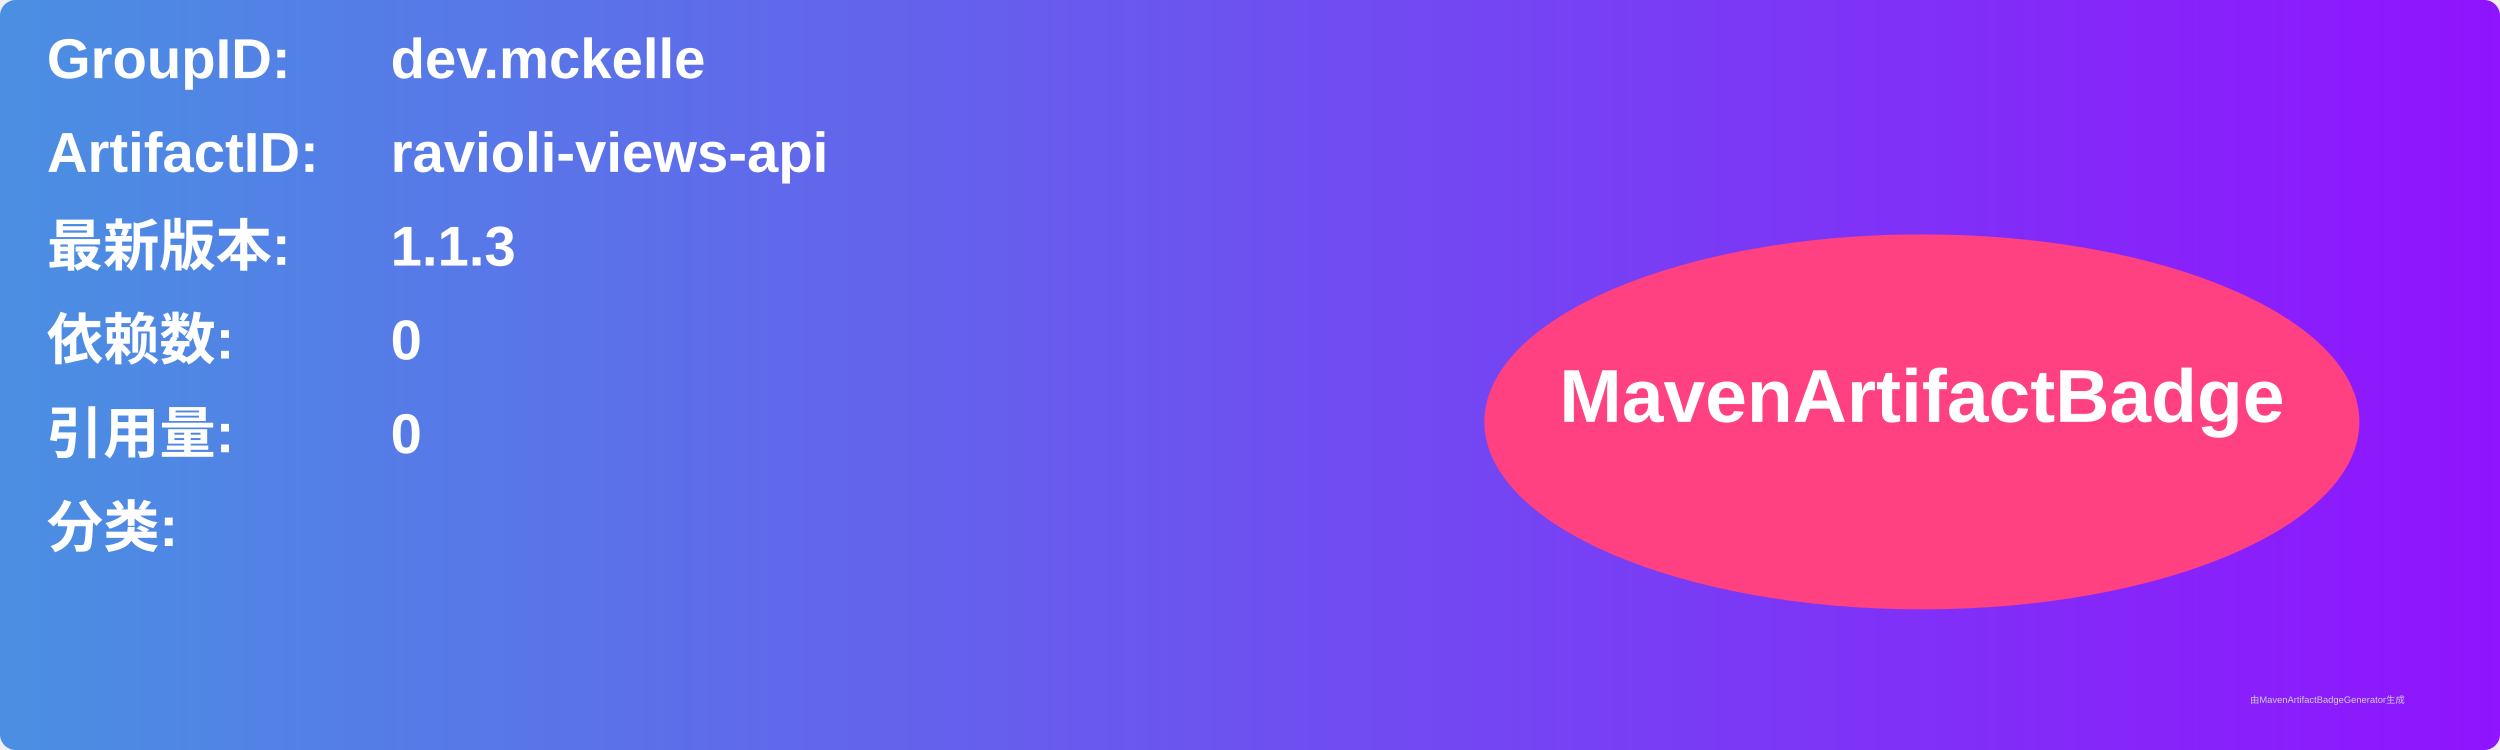
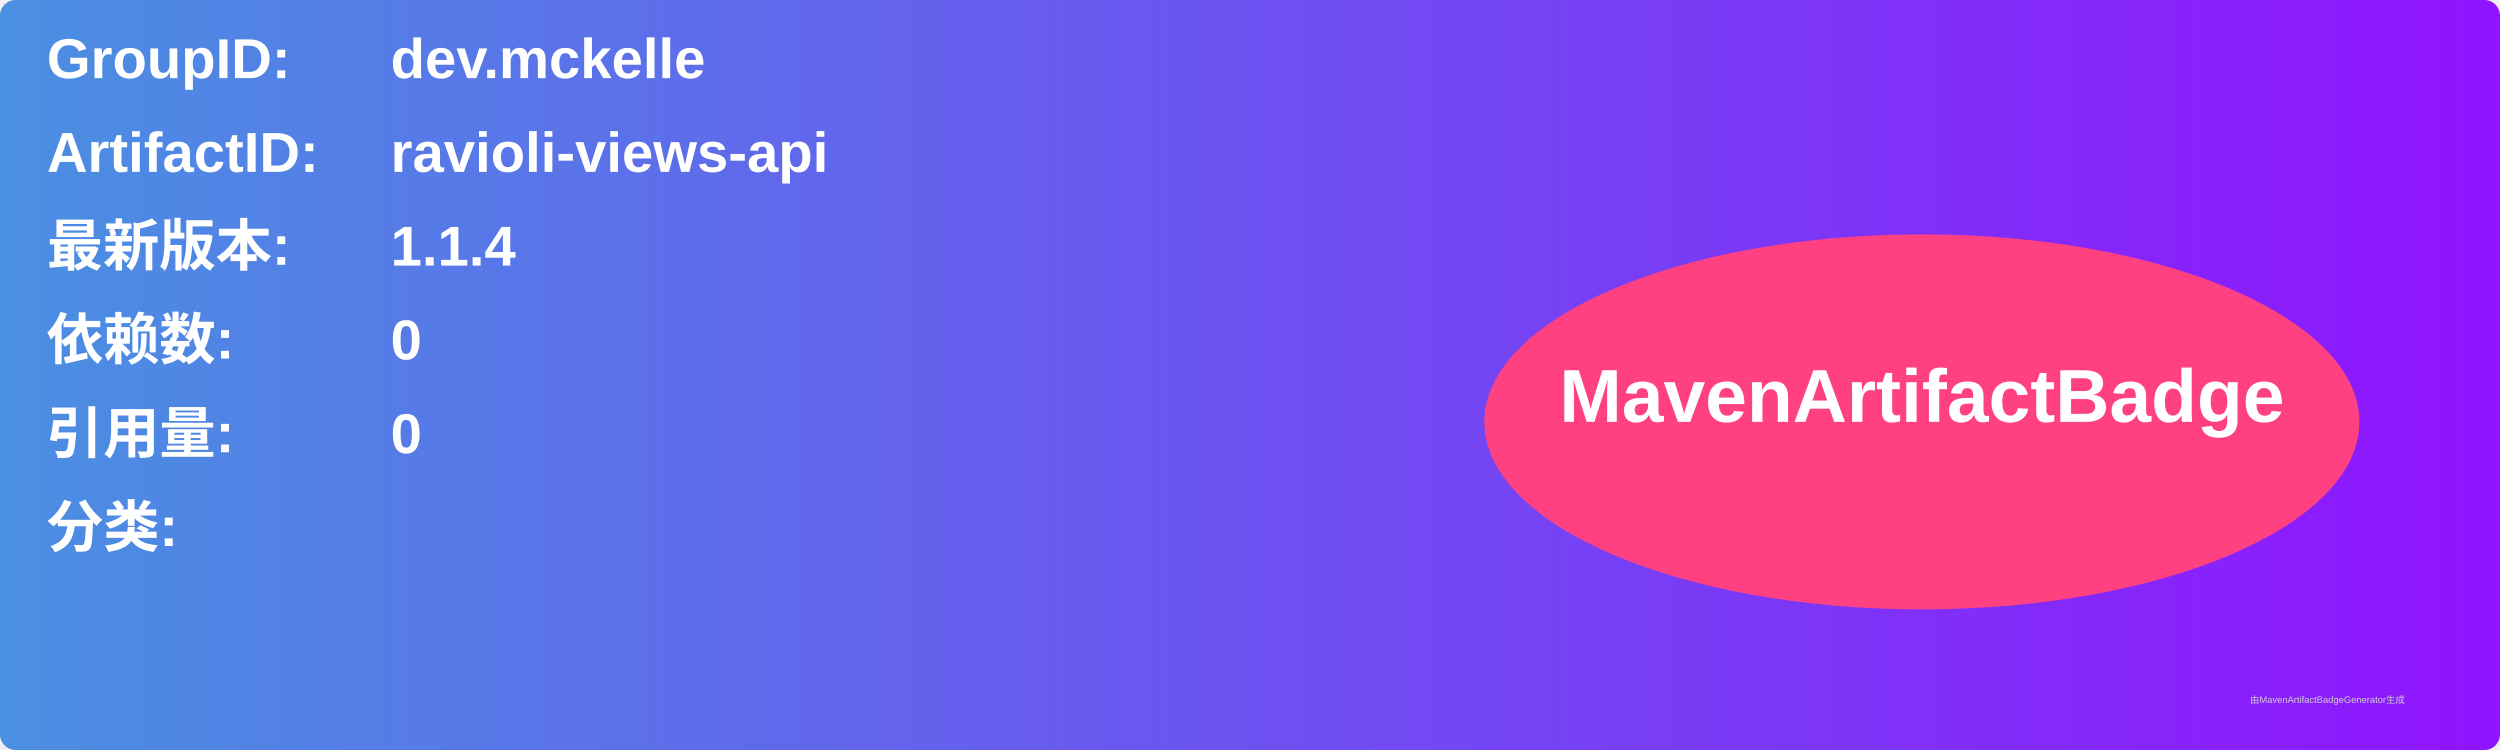
<svg xmlns="http://www.w3.org/2000/svg" width="800" height="240" viewBox="0 0 800 240">
  <linearGradient id="grad" x1="0%" y1="0%" x2="100%" y2="0%">
    <stop offset="0%" stop-color="#4a90e2" />
    <stop offset="100%" stop-color="#9013fe" />
  </linearGradient>
  <rect width="100%" height="100%" rx="5" ry="5" fill="url(#grad)" />
  <g transform="translate(15, 15)">
    <text x="0" y="10" font-family="Arial" font-size="18" fill="white" font-weight="bold" width="260">GroupID:</text>
    <text x="110" y="10" font-family="Arial" font-size="18" fill="white" font-weight="bold" width="460">dev.mckelle</text>
    <text x="0" y="40" font-family="Arial" font-size="18" fill="white" font-weight="bold" width="260">ArtifactID:</text>
    <text x="110" y="40" font-family="Arial" font-size="18" fill="white" font-weight="bold" width="460">ravioli-views-api</text>
    <text x="0" y="70" font-family="Arial" font-size="18" fill="white" font-weight="bold">最新版本:</text>
    <text x="110" y="70" font-family="Arial" font-size="18" fill="white" font-weight="bold">
-       <tspan font-weight="bold">1.1.3</tspan>
+       <tspan font-weight="bold">1.1.4</tspan>
    </text>
    <text x="0" y="100" font-family="Arial" font-size="18" fill="white" font-weight="bold">依赖数: </text>
    <text x="110" y="100" font-family="Arial" font-size="18" fill="white">
      <tspan font-weight="bold">0</tspan>
    </text>
    <text x="0" y="130" font-family="Arial" font-size="18" fill="white" font-weight="bold">引用量: </text>
    <text x="110" y="130" font-family="Arial" font-size="18" fill="white">
      <tspan font-weight="bold">0</tspan>
    </text>
    <text x="0" y="160" font-family="Arial" font-size="18" fill="white" font-weight="bold">分类:</text>
    <text x="10" y="190" font-family="Arial" font-size="10" fill="white">
      <tspan font-weight="bold" />
    </text>
    <ellipse cx="600" cy="120" rx="140" ry="60" fill="#ff4081" />
    <text x="600" y="120" text-anchor="middle" font-family="Arial" font-size="24" fill="white" font-weight="bold">MavenArtifactBadge</text>
  </g>
  <text x="720" y="225" font-family="Arial" font-size="3" fill="#d0d0d0">由MavenArtifactBadgeGenerator生成</text>
</svg>
